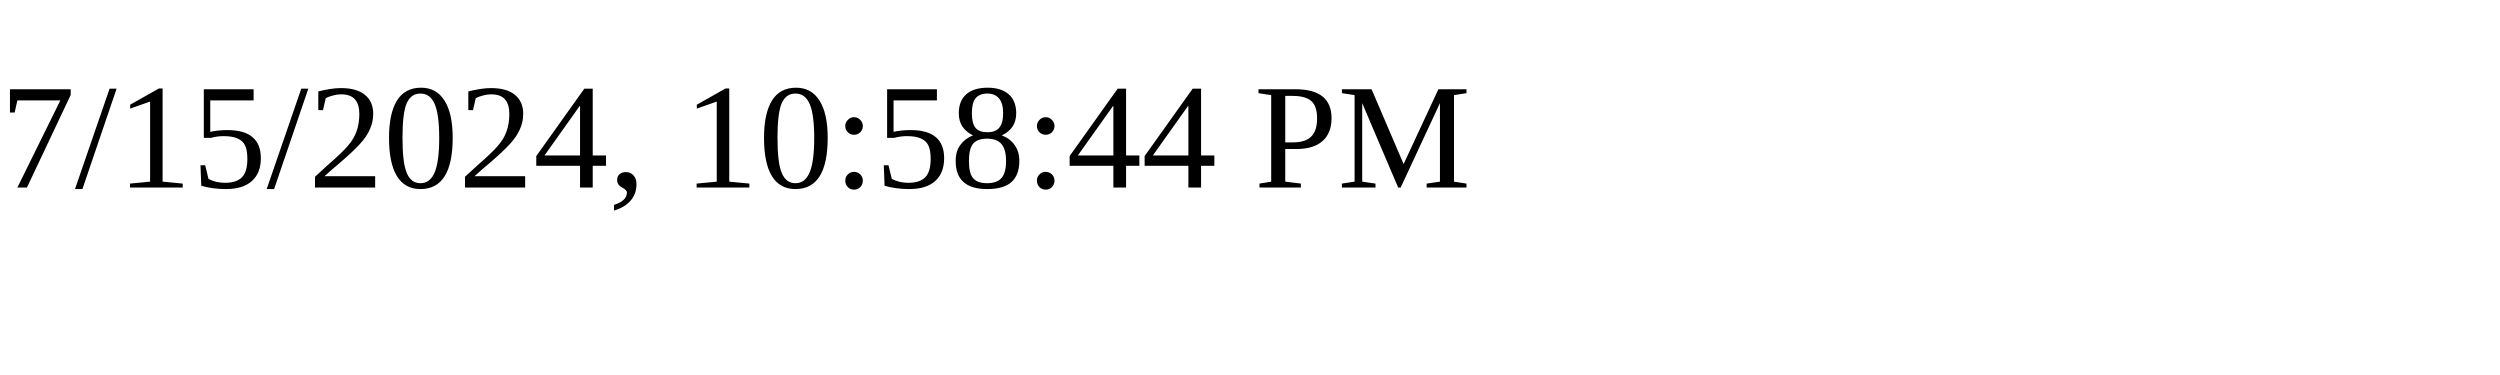
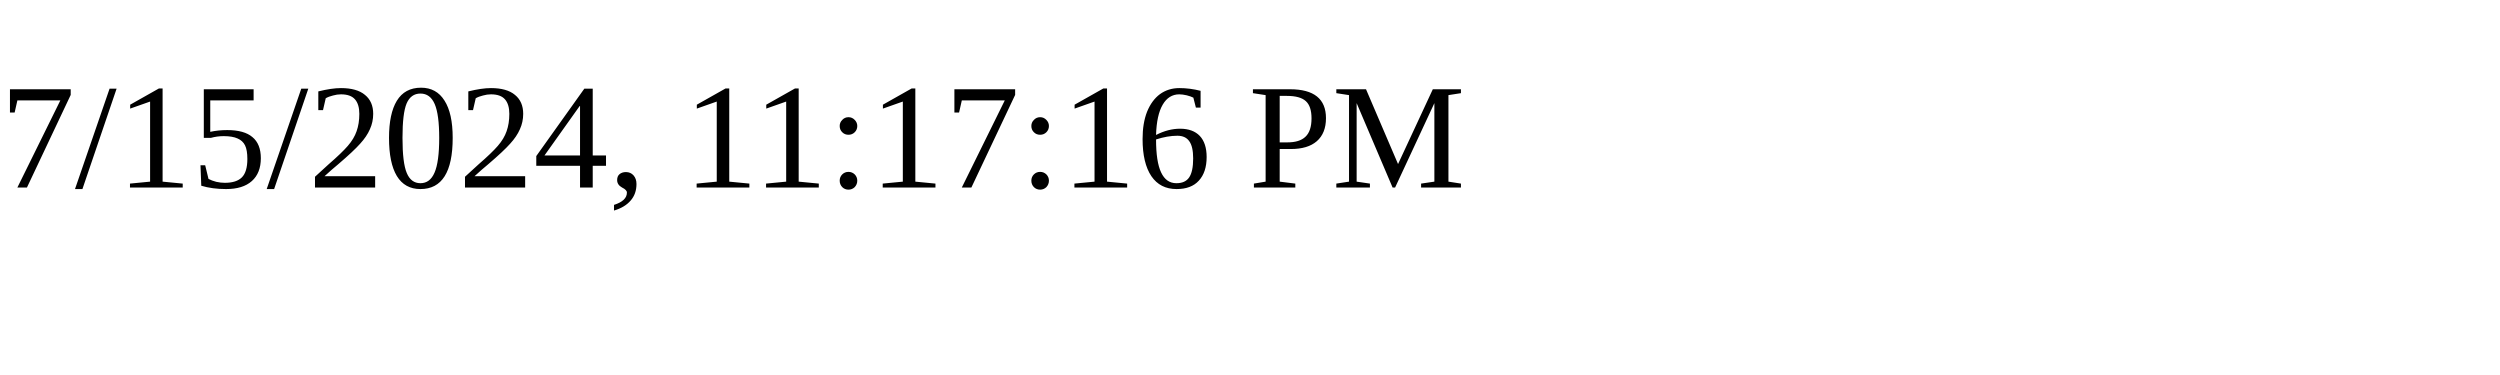
<svg xmlns="http://www.w3.org/2000/svg" height="30" width="200">
-   <text x="0" y="15">7/15/2024, 10:58:44 PM</text>
+   <text x="0" y="15">7/15/2024, 11:17:16 PM</text>
</svg>
